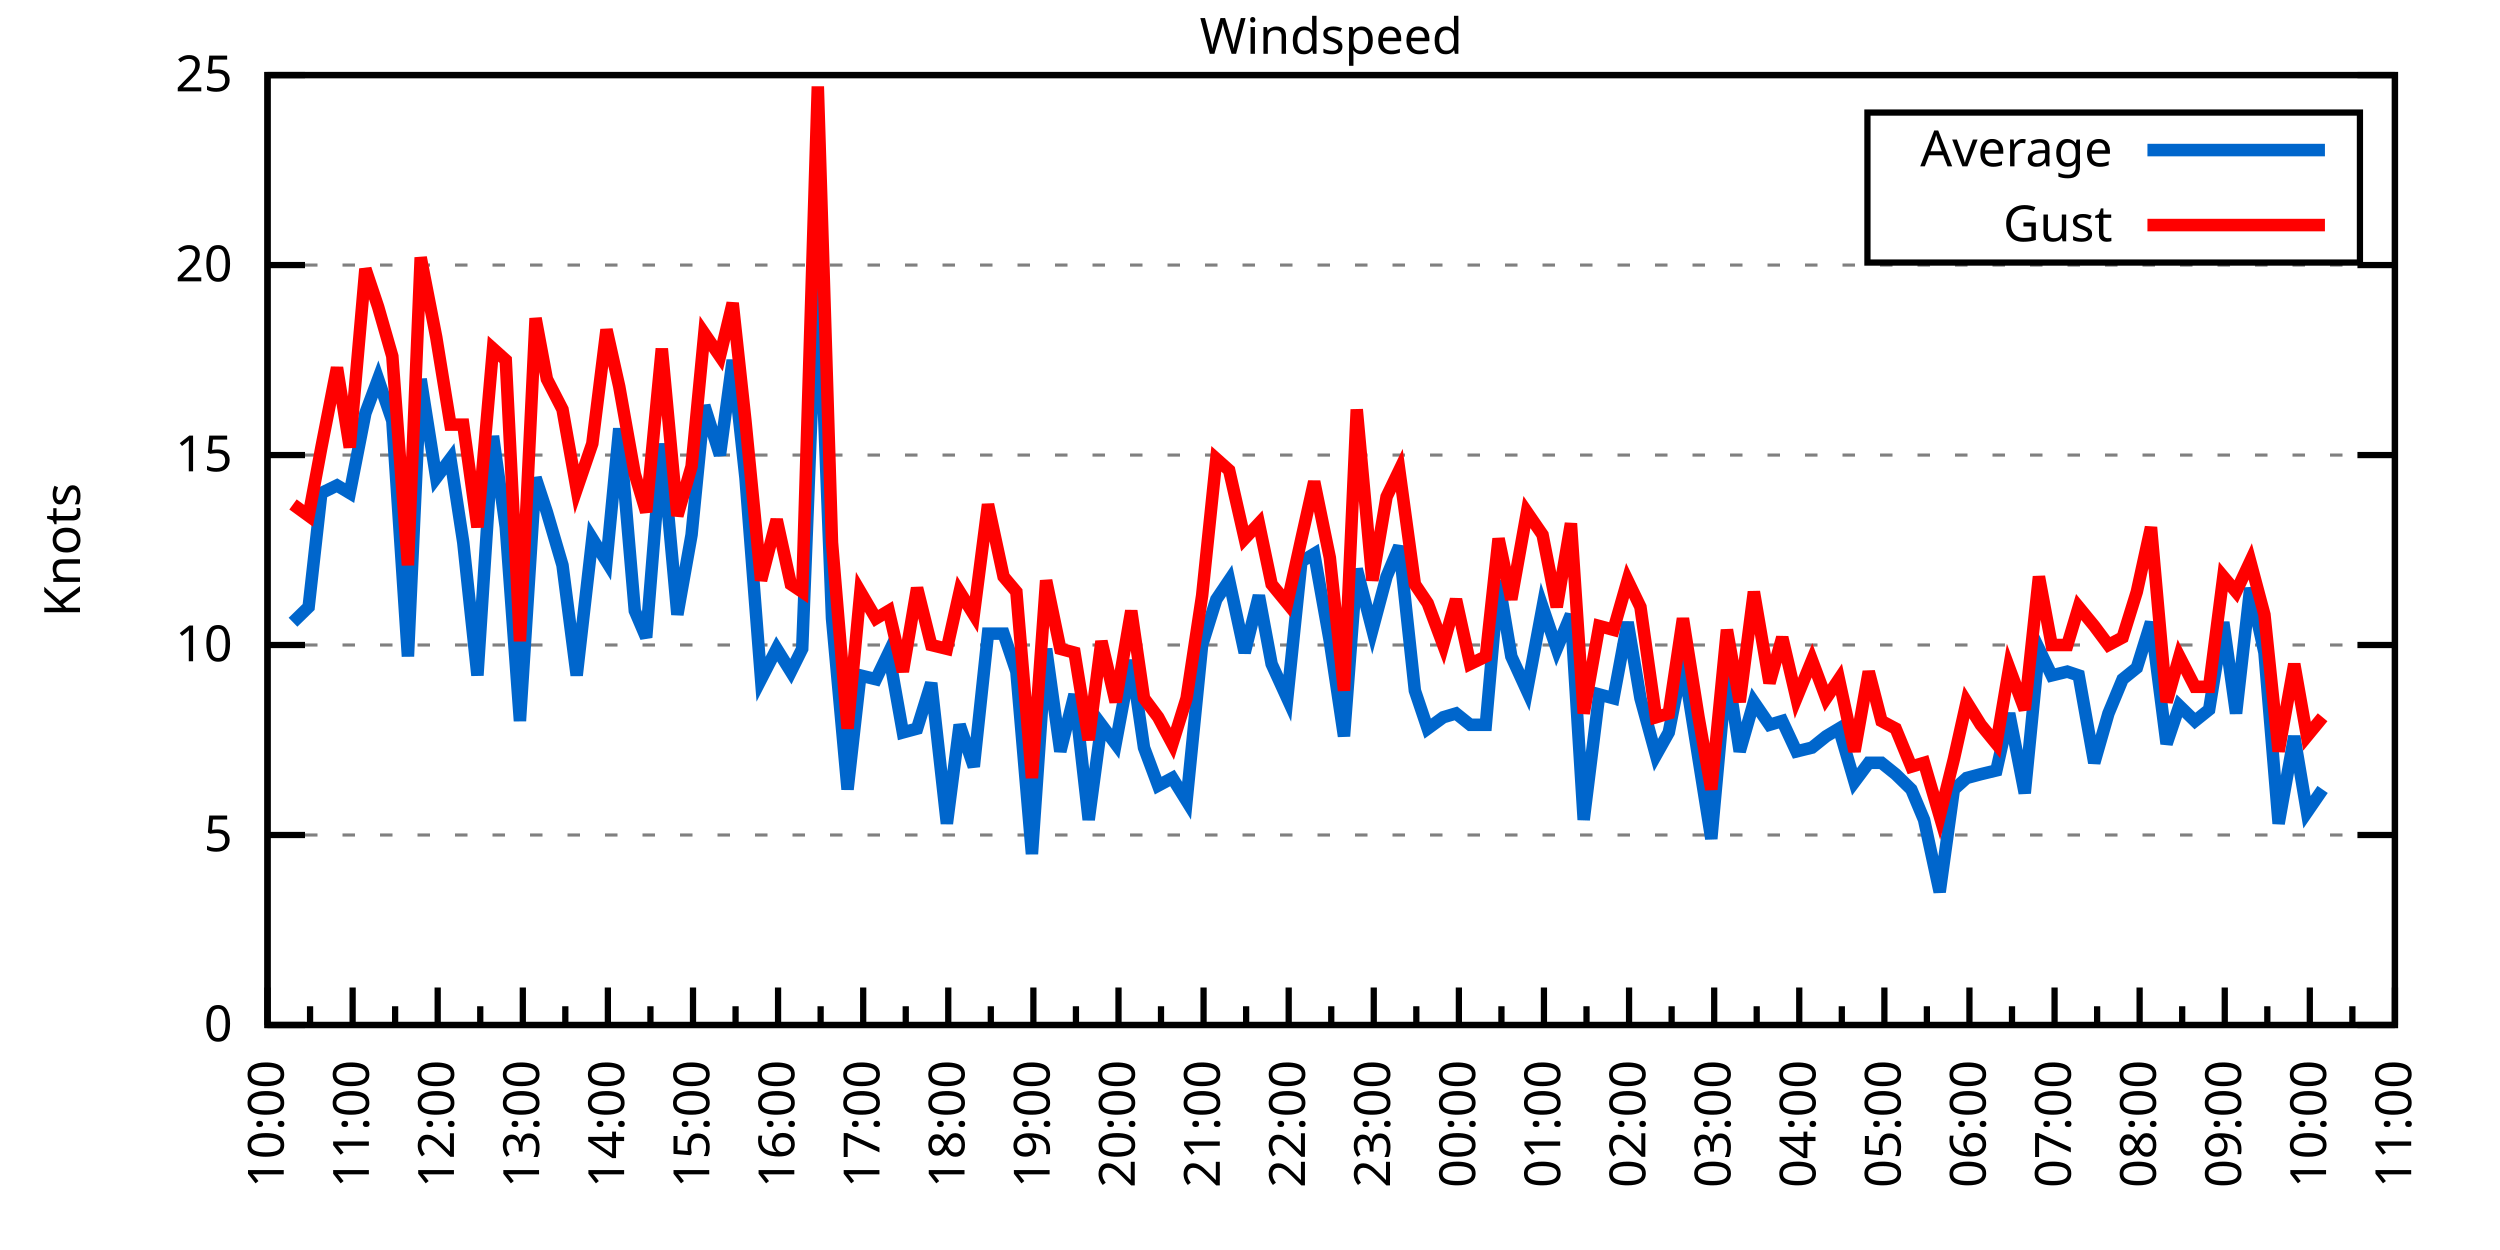
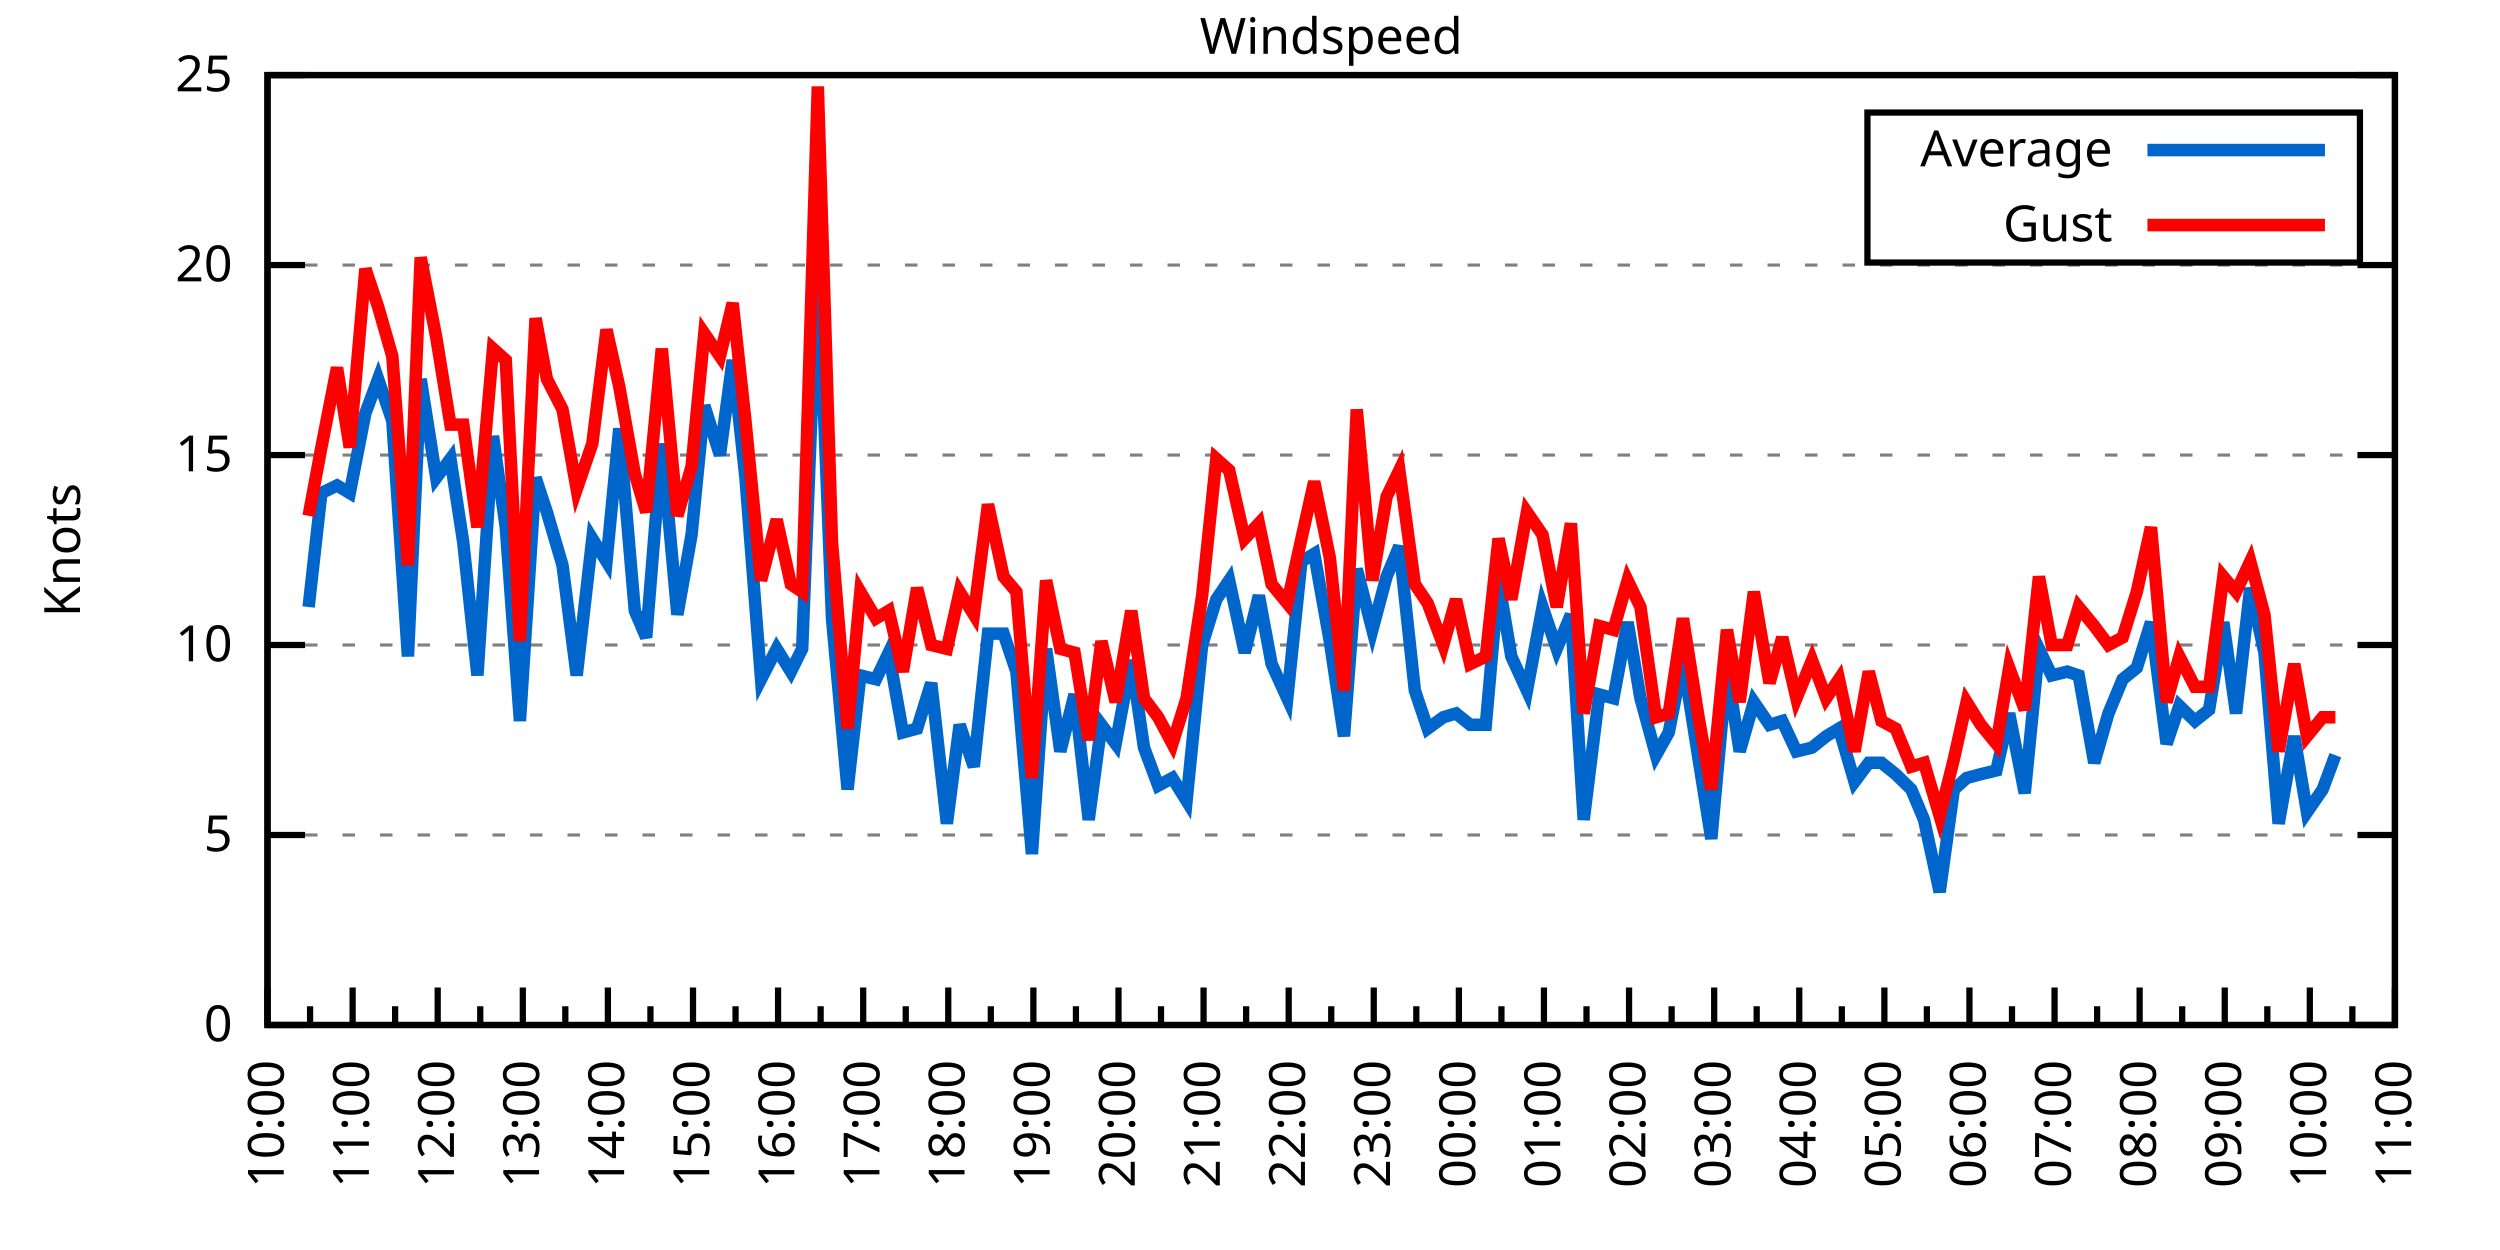
<svg xmlns="http://www.w3.org/2000/svg" xmlns:xlink="http://www.w3.org/1999/xlink" width="400" height="200" viewBox="0 0 400 200">
  <g id="gnuplot_canvas">
    <rect x="0" y="0" width="400" height="200" fill="none" />
    <defs>
      <circle id="gpDot" r="0.5" stroke-width="0.5" stroke="currentColor" />
      <path id="gpPt0" stroke-width="0.333" stroke="currentColor" d="M-1,0 h2 M0,-1 v2" />
      <path id="gpPt1" stroke-width="0.333" stroke="currentColor" d="M-1,-1 L1,1 M1,-1 L-1,1" />
      <path id="gpPt2" stroke-width="0.333" stroke="currentColor" d="M-1,0 L1,0 M0,-1 L0,1 M-1,-1 L1,1 M-1,1 L1,-1" />
      <rect id="gpPt3" stroke-width="0.333" stroke="currentColor" x="-1" y="-1" width="2" height="2" />
      <rect id="gpPt4" stroke-width="0.333" stroke="currentColor" fill="currentColor" x="-1" y="-1" width="2" height="2" />
      <circle id="gpPt5" stroke-width="0.333" stroke="currentColor" cx="0" cy="0" r="1" />
      <use xlink:href="#gpPt5" id="gpPt6" fill="currentColor" stroke="none" />
      <path id="gpPt7" stroke-width="0.333" stroke="currentColor" d="M0,-1.33 L-1.33,0.67 L1.33,0.67 z" />
      <use xlink:href="#gpPt7" id="gpPt8" fill="currentColor" stroke="none" />
      <use xlink:href="#gpPt7" id="gpPt9" stroke="currentColor" transform="rotate(180)" />
      <use xlink:href="#gpPt9" id="gpPt10" fill="currentColor" stroke="none" />
      <use xlink:href="#gpPt3" id="gpPt11" stroke="currentColor" transform="rotate(45)" />
      <use xlink:href="#gpPt11" id="gpPt12" fill="currentColor" stroke="none" />
      <path id="gpPt13" stroke-width="0.333" stroke="currentColor" d="M0,1.330 L1.265,0.411 L0.782,-1.067 L-0.782,-1.076 L-1.265,0.411 z" />
      <use xlink:href="#gpPt13" id="gpPt14" fill="currentColor" stroke="none" />
      <filter id="textbox" filterUnits="objectBoundingBox" x="0" y="0" height="1" width="1">
        <feFlood flood-color="white" flood-opacity="1" result="bgnd" />
        <feComposite in="SourceGraphic" in2="bgnd" operator="atop" />
      </filter>
      <filter id="greybox" filterUnits="objectBoundingBox" x="0" y="0" height="1" width="1">
        <feFlood flood-color="lightgrey" flood-opacity="1" result="grey" />
        <feComposite in="SourceGraphic" in2="grey" operator="atop" />
      </filter>
    </defs>
    <g fill="none" color="white" stroke="currentColor" stroke-width="1.00" stroke-linecap="butt" stroke-linejoin="miter">
</g>
    <g fill="none" color="black" stroke="currentColor" stroke-width="1.00" stroke-linecap="butt" stroke-linejoin="miter">
      <g stroke="none" shape-rendering="crispEdges">
        <polygon fill="rgb(255, 255, 255)" points="42.80,164.00 383.18,164.00 383.18,12.02 42.80,12.02 " />
      </g>
    </g>
    <g fill="none" color="black" stroke="currentColor" stroke-width="1.00" stroke-linecap="butt" stroke-linejoin="miter">
</g>
    <g fill="none" color="black" stroke="black" stroke-width="0.50" stroke-linecap="butt" stroke-linejoin="miter">
</g>
    <g fill="none" color="gray" stroke="currentColor" stroke-width="0.50" stroke-linecap="butt" stroke-linejoin="miter">
      <path stroke="gray" stroke-dasharray="2,4" class="gridline" d="M42.80,164.00 L383.19,164.00  " />
    </g>
    <g fill="none" color="gray" stroke="gray" stroke-width="1.00" stroke-linecap="butt" stroke-linejoin="miter">
</g>
    <g fill="none" color="black" stroke="currentColor" stroke-width="1.00" stroke-linecap="butt" stroke-linejoin="miter">
      <path stroke="black" d="M42.80,164.00 L48.80,164.00 M383.19,164.00 L377.19,164.00  " />
      <g transform="translate(37.20,166.60)" stroke="none" fill="black" font-family="Sans" font-size="8.00" text-anchor="end">
        <text>
          <tspan font-family="Sans"> 0</tspan>
        </text>
      </g>
    </g>
    <g fill="none" color="black" stroke="currentColor" stroke-width="1.00" stroke-linecap="butt" stroke-linejoin="miter">
</g>
    <g fill="none" color="black" stroke="black" stroke-width="0.50" stroke-linecap="butt" stroke-linejoin="miter">
</g>
    <g fill="none" color="gray" stroke="currentColor" stroke-width="0.50" stroke-linecap="butt" stroke-linejoin="miter">
      <path stroke="gray" stroke-dasharray="2,4" class="gridline" d="M42.80,133.60 L383.19,133.60  " />
    </g>
    <g fill="none" color="gray" stroke="gray" stroke-width="1.00" stroke-linecap="butt" stroke-linejoin="miter">
</g>
    <g fill="none" color="black" stroke="currentColor" stroke-width="1.00" stroke-linecap="butt" stroke-linejoin="miter">
      <path stroke="black" d="M42.80,133.60 L48.80,133.60 M383.19,133.60 L377.19,133.60  " />
      <g transform="translate(37.20,136.20)" stroke="none" fill="black" font-family="Sans" font-size="8.00" text-anchor="end">
        <text>
          <tspan font-family="Sans"> 5</tspan>
        </text>
      </g>
    </g>
    <g fill="none" color="black" stroke="currentColor" stroke-width="1.00" stroke-linecap="butt" stroke-linejoin="miter">
</g>
    <g fill="none" color="black" stroke="black" stroke-width="0.50" stroke-linecap="butt" stroke-linejoin="miter">
</g>
    <g fill="none" color="gray" stroke="currentColor" stroke-width="0.50" stroke-linecap="butt" stroke-linejoin="miter">
      <path stroke="gray" stroke-dasharray="2,4" class="gridline" d="M42.80,103.20 L383.19,103.20  " />
    </g>
    <g fill="none" color="gray" stroke="gray" stroke-width="1.00" stroke-linecap="butt" stroke-linejoin="miter">
</g>
    <g fill="none" color="black" stroke="currentColor" stroke-width="1.00" stroke-linecap="butt" stroke-linejoin="miter">
      <path stroke="black" d="M42.80,103.20 L48.80,103.20 M383.19,103.20 L377.19,103.20  " />
      <g transform="translate(37.20,105.80)" stroke="none" fill="black" font-family="Sans" font-size="8.00" text-anchor="end">
        <text>
          <tspan font-family="Sans"> 10</tspan>
        </text>
      </g>
    </g>
    <g fill="none" color="black" stroke="currentColor" stroke-width="1.00" stroke-linecap="butt" stroke-linejoin="miter">
</g>
    <g fill="none" color="black" stroke="black" stroke-width="0.50" stroke-linecap="butt" stroke-linejoin="miter">
</g>
    <g fill="none" color="gray" stroke="currentColor" stroke-width="0.50" stroke-linecap="butt" stroke-linejoin="miter">
      <path stroke="gray" stroke-dasharray="2,4" class="gridline" d="M42.80,72.81 L383.19,72.81  " />
    </g>
    <g fill="none" color="gray" stroke="gray" stroke-width="1.00" stroke-linecap="butt" stroke-linejoin="miter">
</g>
    <g fill="none" color="black" stroke="currentColor" stroke-width="1.00" stroke-linecap="butt" stroke-linejoin="miter">
      <path stroke="black" d="M42.80,72.81 L48.80,72.81 M383.19,72.81 L377.19,72.81  " />
      <g transform="translate(37.20,75.41)" stroke="none" fill="black" font-family="Sans" font-size="8.00" text-anchor="end">
        <text>
          <tspan font-family="Sans"> 15</tspan>
        </text>
      </g>
    </g>
    <g fill="none" color="black" stroke="currentColor" stroke-width="1.00" stroke-linecap="butt" stroke-linejoin="miter">
</g>
    <g fill="none" color="black" stroke="black" stroke-width="0.50" stroke-linecap="butt" stroke-linejoin="miter">
</g>
    <g fill="none" color="gray" stroke="currentColor" stroke-width="0.50" stroke-linecap="butt" stroke-linejoin="miter">
      <path stroke="gray" stroke-dasharray="2,4" class="gridline" d="M42.80,42.41 L383.19,42.41  " />
    </g>
    <g fill="none" color="gray" stroke="gray" stroke-width="1.00" stroke-linecap="butt" stroke-linejoin="miter">
</g>
    <g fill="none" color="black" stroke="currentColor" stroke-width="1.00" stroke-linecap="butt" stroke-linejoin="miter">
      <path stroke="black" d="M42.80,42.41 L48.80,42.41 M383.19,42.41 L377.19,42.41  " />
      <g transform="translate(37.20,45.01)" stroke="none" fill="black" font-family="Sans" font-size="8.00" text-anchor="end">
        <text>
          <tspan font-family="Sans"> 20</tspan>
        </text>
      </g>
    </g>
    <g fill="none" color="black" stroke="currentColor" stroke-width="1.00" stroke-linecap="butt" stroke-linejoin="miter">
</g>
    <g fill="none" color="black" stroke="black" stroke-width="0.50" stroke-linecap="butt" stroke-linejoin="miter">
</g>
    <g fill="none" color="gray" stroke="currentColor" stroke-width="0.50" stroke-linecap="butt" stroke-linejoin="miter">
      <path stroke="gray" stroke-dasharray="2,4" class="gridline" d="M42.80,12.01 L383.19,12.01  " />
    </g>
    <g fill="none" color="gray" stroke="gray" stroke-width="1.00" stroke-linecap="butt" stroke-linejoin="miter">
</g>
    <g fill="none" color="black" stroke="currentColor" stroke-width="1.00" stroke-linecap="butt" stroke-linejoin="miter">
      <path stroke="black" d="M42.80,12.01 L48.80,12.01 M383.19,12.01 L377.19,12.01  " />
      <g transform="translate(37.20,14.61)" stroke="none" fill="black" font-family="Sans" font-size="8.00" text-anchor="end">
        <text>
          <tspan font-family="Sans"> 25</tspan>
        </text>
      </g>
    </g>
    <g fill="none" color="black" stroke="currentColor" stroke-width="1.00" stroke-linecap="butt" stroke-linejoin="miter">
      <path stroke="black" d="M42.80,164.00 L42.80,158.00  " />
      <g transform="translate(45.40,169.60) rotate(270)" stroke="none" fill="black" font-family="Sans" font-size="8.00" text-anchor="end">
        <text>
          <tspan font-family="Sans">10:00</tspan>
        </text>
      </g>
    </g>
    <g fill="none" color="black" stroke="currentColor" stroke-width="1.00" stroke-linecap="butt" stroke-linejoin="miter">
      <path stroke="black" d="M49.61,164.00 L49.61,161.00 M56.42,164.00 L56.42,158.00  " />
      <g transform="translate(59.02,169.60) rotate(270)" stroke="none" fill="black" font-family="Sans" font-size="8.00" text-anchor="end">
        <text>
          <tspan font-family="Sans">11:00</tspan>
        </text>
      </g>
    </g>
    <g fill="none" color="black" stroke="currentColor" stroke-width="1.00" stroke-linecap="butt" stroke-linejoin="miter">
      <path stroke="black" d="M63.22,164.00 L63.22,161.00 M70.03,164.00 L70.03,158.00  " />
      <g transform="translate(72.63,169.60) rotate(270)" stroke="none" fill="black" font-family="Sans" font-size="8.00" text-anchor="end">
        <text>
          <tspan font-family="Sans">12:00</tspan>
        </text>
      </g>
    </g>
    <g fill="none" color="black" stroke="currentColor" stroke-width="1.00" stroke-linecap="butt" stroke-linejoin="miter">
      <path stroke="black" d="M76.84,164.00 L76.84,161.00 M83.65,164.00 L83.65,158.00  " />
      <g transform="translate(86.25,169.60) rotate(270)" stroke="none" fill="black" font-family="Sans" font-size="8.00" text-anchor="end">
        <text>
          <tspan font-family="Sans">13:00</tspan>
        </text>
      </g>
    </g>
    <g fill="none" color="black" stroke="currentColor" stroke-width="1.00" stroke-linecap="butt" stroke-linejoin="miter">
      <path stroke="black" d="M90.45,164.00 L90.45,161.00 M97.26,164.00 L97.26,158.00  " />
      <g transform="translate(99.86,169.60) rotate(270)" stroke="none" fill="black" font-family="Sans" font-size="8.00" text-anchor="end">
        <text>
          <tspan font-family="Sans">14:00</tspan>
        </text>
      </g>
    </g>
    <g fill="none" color="black" stroke="currentColor" stroke-width="1.00" stroke-linecap="butt" stroke-linejoin="miter">
      <path stroke="black" d="M104.07,164.00 L104.07,161.00 M110.88,164.00 L110.88,158.00  " />
      <g transform="translate(113.48,169.60) rotate(270)" stroke="none" fill="black" font-family="Sans" font-size="8.00" text-anchor="end">
        <text>
          <tspan font-family="Sans">15:00</tspan>
        </text>
      </g>
    </g>
    <g fill="none" color="black" stroke="currentColor" stroke-width="1.00" stroke-linecap="butt" stroke-linejoin="miter">
      <path stroke="black" d="M117.69,164.00 L117.69,161.00 M124.49,164.00 L124.49,158.00  " />
      <g transform="translate(127.09,169.60) rotate(270)" stroke="none" fill="black" font-family="Sans" font-size="8.00" text-anchor="end">
        <text>
          <tspan font-family="Sans">16:00</tspan>
        </text>
      </g>
    </g>
    <g fill="none" color="black" stroke="currentColor" stroke-width="1.00" stroke-linecap="butt" stroke-linejoin="miter">
      <path stroke="black" d="M131.30,164.00 L131.30,161.00 M138.11,164.00 L138.11,158.00  " />
      <g transform="translate(140.71,169.60) rotate(270)" stroke="none" fill="black" font-family="Sans" font-size="8.00" text-anchor="end">
        <text>
          <tspan font-family="Sans">17:00</tspan>
        </text>
      </g>
    </g>
    <g fill="none" color="black" stroke="currentColor" stroke-width="1.00" stroke-linecap="butt" stroke-linejoin="miter">
      <path stroke="black" d="M144.92,164.00 L144.92,161.00 M151.72,164.00 L151.72,158.00  " />
      <g transform="translate(154.32,169.60) rotate(270)" stroke="none" fill="black" font-family="Sans" font-size="8.00" text-anchor="end">
        <text>
          <tspan font-family="Sans">18:00</tspan>
        </text>
      </g>
    </g>
    <g fill="none" color="black" stroke="currentColor" stroke-width="1.00" stroke-linecap="butt" stroke-linejoin="miter">
      <path stroke="black" d="M158.53,164.00 L158.53,161.00 M165.34,164.00 L165.34,158.00  " />
      <g transform="translate(167.94,169.60) rotate(270)" stroke="none" fill="black" font-family="Sans" font-size="8.00" text-anchor="end">
        <text>
          <tspan font-family="Sans">19:00</tspan>
        </text>
      </g>
    </g>
    <g fill="none" color="black" stroke="currentColor" stroke-width="1.00" stroke-linecap="butt" stroke-linejoin="miter">
      <path stroke="black" d="M172.15,164.00 L172.15,161.00 M178.96,164.00 L178.96,158.00  " />
      <g transform="translate(181.56,169.60) rotate(270)" stroke="none" fill="black" font-family="Sans" font-size="8.00" text-anchor="end">
        <text>
          <tspan font-family="Sans">20:00</tspan>
        </text>
      </g>
    </g>
    <g fill="none" color="black" stroke="currentColor" stroke-width="1.00" stroke-linecap="butt" stroke-linejoin="miter">
      <path stroke="black" d="M185.76,164.00 L185.76,161.00 M192.57,164.00 L192.57,158.00  " />
      <g transform="translate(195.17,169.60) rotate(270)" stroke="none" fill="black" font-family="Sans" font-size="8.00" text-anchor="end">
        <text>
          <tspan font-family="Sans">21:00</tspan>
        </text>
      </g>
    </g>
    <g fill="none" color="black" stroke="currentColor" stroke-width="1.00" stroke-linecap="butt" stroke-linejoin="miter">
      <path stroke="black" d="M199.38,164.00 L199.38,161.00 M206.19,164.00 L206.19,158.00  " />
      <g transform="translate(208.79,169.60) rotate(270)" stroke="none" fill="black" font-family="Sans" font-size="8.00" text-anchor="end">
        <text>
          <tspan font-family="Sans">22:00</tspan>
        </text>
      </g>
    </g>
    <g fill="none" color="black" stroke="currentColor" stroke-width="1.00" stroke-linecap="butt" stroke-linejoin="miter">
      <path stroke="black" d="M213.00,164.00 L213.00,161.00 M219.80,164.00 L219.80,158.00  " />
      <g transform="translate(222.40,169.60) rotate(270)" stroke="none" fill="black" font-family="Sans" font-size="8.00" text-anchor="end">
        <text>
          <tspan font-family="Sans">23:00</tspan>
        </text>
      </g>
    </g>
    <g fill="none" color="black" stroke="currentColor" stroke-width="1.00" stroke-linecap="butt" stroke-linejoin="miter">
      <path stroke="black" d="M226.61,164.00 L226.61,161.00 M233.42,164.00 L233.42,158.00  " />
      <g transform="translate(236.02,169.60) rotate(270)" stroke="none" fill="black" font-family="Sans" font-size="8.00" text-anchor="end">
        <text>
          <tspan font-family="Sans">00:00</tspan>
        </text>
      </g>
    </g>
    <g fill="none" color="black" stroke="currentColor" stroke-width="1.00" stroke-linecap="butt" stroke-linejoin="miter">
      <path stroke="black" d="M240.23,164.00 L240.23,161.00 M247.03,164.00 L247.03,158.00  " />
      <g transform="translate(249.63,169.60) rotate(270)" stroke="none" fill="black" font-family="Sans" font-size="8.00" text-anchor="end">
        <text>
          <tspan font-family="Sans">01:00</tspan>
        </text>
      </g>
    </g>
    <g fill="none" color="black" stroke="currentColor" stroke-width="1.00" stroke-linecap="butt" stroke-linejoin="miter">
      <path stroke="black" d="M253.84,164.00 L253.84,161.00 M260.65,164.00 L260.65,158.00  " />
      <g transform="translate(263.25,169.60) rotate(270)" stroke="none" fill="black" font-family="Sans" font-size="8.00" text-anchor="end">
        <text>
          <tspan font-family="Sans">02:00</tspan>
        </text>
      </g>
    </g>
    <g fill="none" color="black" stroke="currentColor" stroke-width="1.00" stroke-linecap="butt" stroke-linejoin="miter">
      <path stroke="black" d="M267.46,164.00 L267.46,161.00 M274.27,164.00 L274.27,158.00  " />
      <g transform="translate(276.87,169.60) rotate(270)" stroke="none" fill="black" font-family="Sans" font-size="8.00" text-anchor="end">
        <text>
          <tspan font-family="Sans">03:00</tspan>
        </text>
      </g>
    </g>
    <g fill="none" color="black" stroke="currentColor" stroke-width="1.00" stroke-linecap="butt" stroke-linejoin="miter">
      <path stroke="black" d="M281.07,164.00 L281.07,161.00 M287.88,164.00 L287.88,158.00  " />
      <g transform="translate(290.48,169.60) rotate(270)" stroke="none" fill="black" font-family="Sans" font-size="8.00" text-anchor="end">
        <text>
          <tspan font-family="Sans">04:00</tspan>
        </text>
      </g>
    </g>
    <g fill="none" color="black" stroke="currentColor" stroke-width="1.00" stroke-linecap="butt" stroke-linejoin="miter">
      <path stroke="black" d="M294.69,164.00 L294.69,161.00 M301.50,164.00 L301.50,158.00  " />
      <g transform="translate(304.10,169.60) rotate(270)" stroke="none" fill="black" font-family="Sans" font-size="8.00" text-anchor="end">
        <text>
          <tspan font-family="Sans">05:00</tspan>
        </text>
      </g>
    </g>
    <g fill="none" color="black" stroke="currentColor" stroke-width="1.00" stroke-linecap="butt" stroke-linejoin="miter">
      <path stroke="black" d="M308.30,164.00 L308.30,161.00 M315.11,164.00 L315.11,158.00  " />
      <g transform="translate(317.71,169.60) rotate(270)" stroke="none" fill="black" font-family="Sans" font-size="8.00" text-anchor="end">
        <text>
          <tspan font-family="Sans">06:00</tspan>
        </text>
      </g>
    </g>
    <g fill="none" color="black" stroke="currentColor" stroke-width="1.00" stroke-linecap="butt" stroke-linejoin="miter">
      <path stroke="black" d="M321.92,164.00 L321.92,161.00 M328.73,164.00 L328.73,158.00  " />
      <g transform="translate(331.33,169.60) rotate(270)" stroke="none" fill="black" font-family="Sans" font-size="8.00" text-anchor="end">
        <text>
          <tspan font-family="Sans">07:00</tspan>
        </text>
      </g>
    </g>
    <g fill="none" color="black" stroke="currentColor" stroke-width="1.00" stroke-linecap="butt" stroke-linejoin="miter">
      <path stroke="black" d="M335.54,164.00 L335.54,161.00 M342.34,164.00 L342.34,158.00  " />
      <g transform="translate(344.94,169.60) rotate(270)" stroke="none" fill="black" font-family="Sans" font-size="8.00" text-anchor="end">
        <text>
          <tspan font-family="Sans">08:00</tspan>
        </text>
      </g>
    </g>
    <g fill="none" color="black" stroke="currentColor" stroke-width="1.00" stroke-linecap="butt" stroke-linejoin="miter">
      <path stroke="black" d="M349.15,164.00 L349.15,161.00 M355.96,164.00 L355.96,158.00  " />
      <g transform="translate(358.56,169.60) rotate(270)" stroke="none" fill="black" font-family="Sans" font-size="8.00" text-anchor="end">
        <text>
          <tspan font-family="Sans">09:00</tspan>
        </text>
      </g>
    </g>
    <g fill="none" color="black" stroke="currentColor" stroke-width="1.00" stroke-linecap="butt" stroke-linejoin="miter">
      <path stroke="black" d="M362.77,164.00 L362.77,161.00 M369.57,164.00 L369.57,158.00  " />
      <g transform="translate(372.17,169.60) rotate(270)" stroke="none" fill="black" font-family="Sans" font-size="8.00" text-anchor="end">
        <text>
          <tspan font-family="Sans">10:00</tspan>
        </text>
      </g>
    </g>
    <g fill="none" color="black" stroke="currentColor" stroke-width="1.00" stroke-linecap="butt" stroke-linejoin="miter">
      <path stroke="black" d="M376.38,164.00 L376.38,161.00 M383.19,164.00 L383.19,158.00  " />
      <g transform="translate(385.79,169.60) rotate(270)" stroke="none" fill="black" font-family="Sans" font-size="8.00" text-anchor="end">
        <text>
          <tspan font-family="Sans">11:00</tspan>
        </text>
      </g>
    </g>
    <g fill="none" color="black" stroke="currentColor" stroke-width="1.00" stroke-linecap="butt" stroke-linejoin="miter">
</g>
    <g fill="none" color="black" stroke="currentColor" stroke-width="1.00" stroke-linecap="butt" stroke-linejoin="miter">
      <path stroke="black" d="M42.80,12.01 L42.80,164.00 L383.19,164.00 L383.19,12.01 L42.80,12.01 Z  " />
    </g>
    <g fill="none" color="black" stroke="currentColor" stroke-width="1.00" stroke-linecap="butt" stroke-linejoin="miter">
      <g transform="translate(12.80,88.01) rotate(270)" stroke="none" fill="black" font-family="Sans" font-size="8.00" text-anchor="middle">
        <text>
          <tspan font-family="Sans">Knots</tspan>
        </text>
      </g>
    </g>
    <g fill="none" color="black" stroke="currentColor" stroke-width="1.00" stroke-linecap="butt" stroke-linejoin="miter">
</g>
    <g fill="none" color="black" stroke="currentColor" stroke-width="1.00" stroke-linecap="butt" stroke-linejoin="miter">
      <path stroke="black" d="M298.79,42.01 L298.79,18.01 L377.59,18.01 L377.59,42.01 L298.79,42.01 Z  " />
    </g>
    <g id="Windspeed_plot_1">
      <g fill="none" color="white" stroke="black" stroke-width="2.00" stroke-linecap="butt" stroke-linejoin="miter">
</g>
      <g fill="none" color="black" stroke="currentColor" stroke-width="2.00" stroke-linecap="butt" stroke-linejoin="miter">
        <g transform="translate(337.99,26.61)" stroke="none" fill="black" font-family="Sans" font-size="8.00" text-anchor="end">
          <text>
            <tspan font-family="Sans">Average</tspan>
          </text>
        </g>
      </g>
      <g fill="none" color="black" stroke="currentColor" stroke-width="2.00" stroke-linecap="butt" stroke-linejoin="miter">
-         <path stroke="rgb(  0, 102, 204)" d="M343.59,24.01 L371.99,24.01 M46.88,99.56 L49.38,97.12 L51.42,78.89 L53.92,77.67 L55.96,78.89 L58.46,66.12   L60.50,60.65 L62.77,67.33 L65.27,105.03 L67.31,60.65 L69.80,76.45 L72.07,73.41 L74.12,86.79 L76.39,108.07   L78.88,69.77 L80.92,84.36 L83.19,115.36 L85.69,76.45 L87.50,81.93 L90.00,90.44 L92.27,108.07 L94.77,86.18   L97.04,89.83 L99.08,68.55 L101.57,97.73 L103.39,101.99 L105.89,70.98 L108.38,98.34 L110.65,85.57 L112.69,64.90   L115.19,72.81 L117.23,57.61 L119.27,76.45 L121.77,108.68 L124.27,103.81 L126.54,107.46 L128.35,103.81 L130.85,40.58   L133.12,98.95 L135.61,126.31 L137.66,108.07 L140.15,108.68 L142.19,104.42 L144.46,117.19 L146.73,116.58 L149.00,109.28   L151.50,131.78 L153.54,115.97 L155.81,122.66 L158.08,101.38 L160.57,101.38 L162.62,107.46 L165.11,136.64 L167.38,103.81   L169.65,120.23 L171.92,111.11 L174.19,131.17 L176.23,115.97 L178.50,119.01 L181.00,105.64 L183.04,119.62 L185.31,125.70   L187.58,124.48 L189.85,128.13 L192.34,103.20 L194.61,95.91 L196.66,92.87 L199.15,104.42 L201.42,95.30 L203.46,106.24   L205.96,111.72 L208.23,89.83 L210.27,88.61 L212.77,102.60 L215.04,117.80 L217.08,91.04 L219.58,100.77 L221.85,92.26   L223.89,87.40 L226.38,110.50 L228.43,116.58 L230.92,114.76 L232.96,114.15 L235.23,115.97 L237.73,115.97 L239.77,92.87   L241.81,105.03 L244.31,110.50 L246.81,97.12 L249.08,103.81 L251.35,98.34 L253.39,131.17 L255.88,111.11 L258.15,111.72   L260.42,99.56 L262.47,111.72 L264.96,120.83 L267.00,117.19 L269.27,105.64 L271.77,121.44 L273.81,134.21 L276.31,106.85   L278.35,120.23 L280.62,112.32 L283.12,115.97 L285.16,115.36 L287.43,120.23 L289.92,119.62 L292.19,117.80 L294.23,116.58   L296.73,125.09 L299.00,122.05 L301.04,122.05 L303.31,123.87 L305.81,126.31 L307.85,131.17 L310.35,142.72 L312.62,126.31   L314.66,124.48 L316.93,123.87 L319.42,123.27 L321.47,114.15 L323.96,126.91 L326.23,103.81 L328.27,108.07 L330.77,107.46   L332.59,108.07 L335.08,122.05 L337.35,114.15 L339.62,108.68 L341.89,106.85 L344.16,99.56 L346.65,119.01 L348.70,112.93   L351.19,115.36 L353.46,113.54 L355.73,99.56 L357.77,114.15 L360.04,94.08 L362.31,104.42 L364.58,131.78 L367.08,117.80   L369.12,129.95 L371.62,126.31  " />
+         <path stroke="rgb(  0, 102, 204)" d="M343.59,24.01 L371.99,24.01 M49.38,97.12 L51.42,78.89 L53.92,77.67 L55.96,78.89 L58.46,66.12 L60.50,60.65   L62.77,67.33 L65.27,105.03 L67.31,60.65 L69.80,76.45 L72.07,73.41 L74.12,86.79 L76.39,108.07 L78.88,69.77   L80.92,84.36 L83.19,115.36 L85.69,76.45 L87.50,81.93 L90.00,90.44 L92.27,108.07 L94.77,86.18 L97.04,89.83   L99.08,68.55 L101.57,97.73 L103.39,101.99 L105.89,70.98 L108.38,98.34 L110.65,85.57 L112.69,64.90 L115.19,72.81   L117.23,57.61 L119.27,76.45 L121.77,108.68 L124.27,103.81 L126.54,107.46 L128.35,103.81 L130.85,40.58 L133.12,98.95   L135.61,126.31 L137.66,108.07 L140.15,108.68 L142.19,104.42 L144.46,117.19 L146.73,116.58 L149.00,109.28 L151.50,131.78   L153.54,115.97 L155.81,122.66 L158.08,101.38 L160.57,101.38 L162.62,107.46 L165.11,136.64 L167.38,103.81 L169.65,120.23   L171.92,111.11 L174.19,131.17 L176.23,115.97 L178.50,119.01 L181.00,105.64 L183.04,119.62 L185.31,125.70 L187.58,124.48   L189.85,128.13 L192.34,103.20 L194.61,95.91 L196.66,92.87 L199.15,104.42 L201.42,95.30 L203.46,106.24 L205.96,111.72   L208.23,89.83 L210.27,88.61 L212.77,102.60 L215.04,117.80 L217.08,91.04 L219.58,100.77 L221.85,92.26 L223.89,87.40   L226.38,110.50 L228.43,116.58 L230.92,114.76 L232.96,114.15 L235.23,115.97 L237.73,115.97 L239.77,92.87 L241.81,105.03   L244.31,110.50 L246.81,97.12 L249.08,103.81 L251.35,98.34 L253.39,131.17 L255.88,111.11 L258.15,111.72 L260.42,99.56   L262.47,111.72 L264.96,120.83 L267.00,117.19 L269.27,105.64 L271.77,121.44 L273.81,134.21 L276.31,106.85 L278.35,120.23   L280.62,112.32 L283.12,115.97 L285.16,115.36 L287.43,120.23 L289.92,119.62 L292.19,117.80 L294.23,116.58 L296.73,125.09   L299.00,122.05 L301.04,122.05 L303.31,123.87 L305.81,126.31 L307.85,131.17 L310.35,142.72 L312.62,126.31 L314.66,124.48   L316.93,123.87 L319.42,123.27 L321.47,114.15 L323.96,126.91 L326.23,103.81 L328.27,108.07 L330.77,107.46 L332.59,108.07   L335.08,122.05 L337.35,114.15 L339.62,108.68 L341.89,106.85 L344.16,99.56 L346.65,119.01 L348.70,112.93 L351.19,115.36   L353.46,113.54 L355.73,99.56 L357.77,114.15 L360.04,94.08 L362.31,104.42 L364.58,131.78 L367.08,117.80 L369.12,129.95   L371.62,126.31 L373.66,120.83  " />
      </g>
    </g>
    <g id="Windspeed_plot_2">
      <g fill="none" color="black" stroke="currentColor" stroke-width="2.00" stroke-linecap="butt" stroke-linejoin="miter">
        <g transform="translate(337.99,38.61)" stroke="none" fill="black" font-family="Sans" font-size="8.00" text-anchor="end">
          <text>
            <tspan font-family="Sans">Gust</tspan>
          </text>
        </g>
      </g>
      <g fill="none" color="black" stroke="currentColor" stroke-width="2.00" stroke-linecap="butt" stroke-linejoin="miter">
-         <path stroke="rgb(255,   0,   0)" d="M343.59,36.01 L371.99,36.01 M46.88,80.71 L49.38,82.53 L51.42,71.59 L53.92,58.82 L55.96,71.59 L58.46,43.02   L60.50,49.10 L62.77,57.00 L65.27,90.44 L67.31,41.19 L69.80,53.96 L72.07,67.94 L74.12,67.94 L76.39,84.36   L78.88,55.78 L80.92,57.61 L83.19,102.60 L85.69,50.92 L87.50,60.65 L90.00,65.51 L92.27,78.28 L94.77,70.98   L97.04,52.74 L99.08,61.86 L101.57,75.85 L103.39,81.93 L105.89,55.78 L108.38,82.53 L110.65,74.63 L112.69,53.35   L115.19,57.00 L117.23,48.49 L119.27,67.33 L121.77,92.87 L124.27,83.14 L126.54,93.48 L128.35,94.69 L130.85,13.83   L133.12,86.79 L135.61,116.58 L137.66,94.69 L140.15,98.95 L142.19,97.73 L144.46,107.46 L146.73,94.08 L149.00,103.20   L151.50,103.81 L153.54,94.69 L155.81,98.34 L158.08,80.71 L160.57,92.26 L162.62,94.69 L165.11,124.48 L167.38,92.87   L169.65,103.81 L171.92,104.42 L174.19,118.40 L176.23,102.60 L178.50,112.32 L181.00,97.73 L183.04,111.72 L185.31,114.76   L187.58,119.01 L189.85,111.72 L192.34,95.30 L194.61,73.41 L196.66,75.24 L199.15,86.18 L201.42,83.75 L203.46,93.48   L205.96,96.52 L208.23,86.18 L210.27,77.06 L212.77,89.22 L215.04,110.50 L217.08,65.51 L219.58,92.87 L221.85,79.49   L223.89,75.24 L226.38,93.48 L228.43,96.52 L230.92,103.20 L232.96,95.91 L235.23,106.24 L237.73,105.03 L239.77,86.18   L241.81,95.91 L244.31,81.93 L246.81,85.57 L249.08,97.12 L251.35,83.75 L253.39,114.15 L255.88,100.16 L258.15,100.77   L260.42,92.87 L262.47,97.12 L264.96,114.76 L267.00,114.15 L269.27,98.95 L271.77,114.76 L273.81,126.31 L276.31,100.77   L278.35,112.32 L280.62,94.69 L283.12,109.28 L285.16,101.99 L287.43,111.72 L289.92,105.64 L292.19,111.72 L294.23,108.68   L296.73,120.23 L299.00,107.46 L301.04,115.36 L303.31,116.58 L305.81,122.66 L307.85,122.05 L310.35,130.56 L312.62,121.44   L314.66,112.32 L316.93,115.97 L319.42,119.01 L321.47,106.85 L323.96,113.54 L326.23,92.26 L328.27,103.20 L330.77,103.20   L332.59,97.12 L335.08,100.16 L337.35,103.20 L339.62,101.99 L341.89,94.69 L344.16,84.36 L346.65,112.32 L348.70,105.03   L351.19,109.89 L353.46,109.89 L355.73,92.26 L357.77,94.69 L360.04,89.83 L362.31,98.34 L364.58,120.23 L367.08,106.24   L369.12,117.80 L371.62,114.76  " />
+         <path stroke="rgb(255,   0,   0)" d="M343.59,36.01 L371.99,36.01 M49.38,82.53 L51.42,71.59 L53.92,58.82 L55.96,71.59 L58.46,43.02 L60.50,49.10   L62.77,57.00 L65.27,90.44 L67.31,41.19 L69.80,53.96 L72.07,67.94 L74.12,67.94 L76.39,84.36 L78.88,55.78   L80.92,57.61 L83.19,102.60 L85.69,50.92 L87.50,60.65 L90.00,65.51 L92.27,78.28 L94.77,70.98 L97.04,52.74   L99.08,61.86 L101.57,75.85 L103.39,81.93 L105.89,55.78 L108.38,82.53 L110.65,74.63 L112.69,53.35 L115.19,57.00   L117.23,48.49 L119.27,67.33 L121.77,92.87 L124.27,83.14 L126.54,93.48 L128.35,94.69 L130.85,13.83 L133.12,86.79   L135.61,116.58 L137.66,94.69 L140.15,98.95 L142.19,97.73 L144.46,107.46 L146.73,94.08 L149.00,103.20 L151.50,103.81   L153.54,94.69 L155.81,98.34 L158.08,80.71 L160.57,92.26 L162.62,94.69 L165.11,124.48 L167.38,92.87 L169.65,103.81   L171.92,104.42 L174.19,118.40 L176.23,102.60 L178.50,112.32 L181.00,97.73 L183.04,111.72 L185.31,114.76 L187.58,119.01   L189.85,111.72 L192.34,95.30 L194.61,73.41 L196.66,75.24 L199.15,86.18 L201.42,83.75 L203.46,93.48 L205.96,96.52   L208.23,86.18 L210.27,77.06 L212.77,89.22 L215.04,110.50 L217.08,65.51 L219.58,92.87 L221.85,79.49 L223.89,75.24   L226.38,93.48 L228.43,96.52 L230.92,103.20 L232.96,95.91 L235.23,106.24 L237.73,105.03 L239.77,86.18 L241.81,95.91   L244.31,81.93 L246.81,85.57 L249.08,97.12 L251.35,83.75 L253.39,114.15 L255.88,100.16 L258.15,100.77 L260.42,92.87   L262.47,97.12 L264.96,114.76 L267.00,114.15 L269.27,98.95 L271.77,114.76 L273.81,126.31 L276.31,100.77 L278.35,112.32   L280.62,94.69 L283.12,109.28 L285.16,101.99 L287.43,111.72 L289.92,105.64 L292.19,111.72 L294.23,108.68 L296.73,120.23   L299.00,107.46 L301.04,115.36 L303.31,116.58 L305.81,122.66 L307.85,122.05 L310.35,130.56 L312.62,121.44 L314.66,112.32   L316.93,115.97 L319.42,119.01 L321.47,106.85 L323.96,113.54 L326.23,92.26 L328.27,103.20 L330.77,103.20 L332.59,97.12   L335.08,100.16 L337.35,103.20 L339.62,101.99 L341.89,94.69 L344.16,84.36 L346.65,112.32 L348.70,105.03 L351.19,109.89   L353.46,109.89 L355.73,92.26 L357.77,94.69 L360.04,89.83 L362.31,98.34 L364.58,120.23 L367.08,106.24 L369.12,117.80   L371.62,114.76 L373.66,114.76  " />
      </g>
    </g>
    <g fill="none" color="black" stroke="currentColor" stroke-width="2.00" stroke-linecap="butt" stroke-linejoin="miter">
</g>
    <g fill="none" color="black" stroke="black" stroke-width="1.00" stroke-linecap="butt" stroke-linejoin="miter">
</g>
    <g fill="none" color="black" stroke="currentColor" stroke-width="1.00" stroke-linecap="butt" stroke-linejoin="miter">
      <path stroke="black" d="M42.80,12.01 L42.80,164.00 L383.19,164.00 L383.19,12.01 L42.80,12.01 Z  " />
    </g>
    <g fill="none" color="black" stroke="currentColor" stroke-width="1.00" stroke-linecap="butt" stroke-linejoin="miter">
      <g transform="translate(212.99,8.61)" stroke="none" fill="black" font-family="Sans" font-size="8.00" text-anchor="middle">
        <text>
          <tspan font-family="Sans">Windspeed</tspan>
        </text>
      </g>
    </g>
    <g fill="none" color="black" stroke="currentColor" stroke-width="1.00" stroke-linecap="butt" stroke-linejoin="miter">
</g>
  </g>
</svg>
